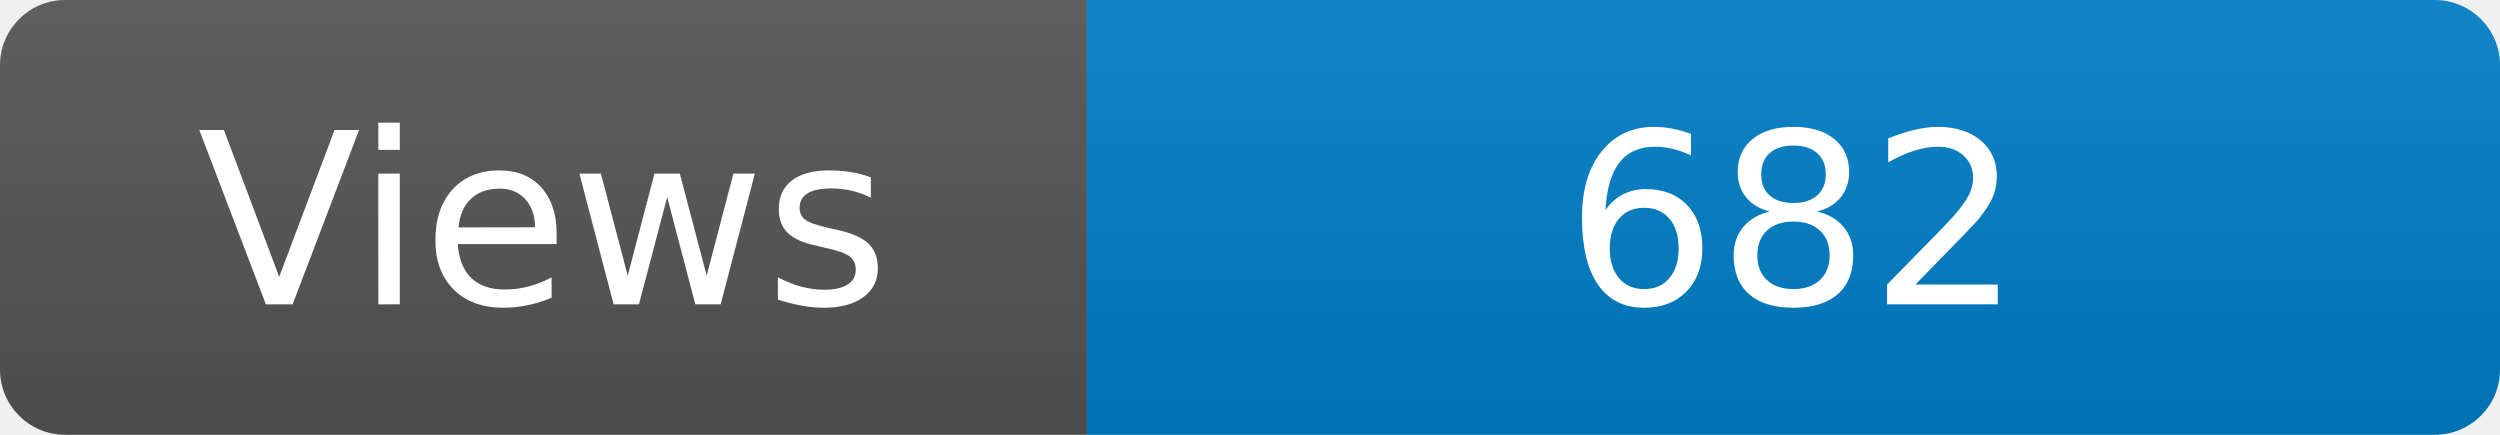
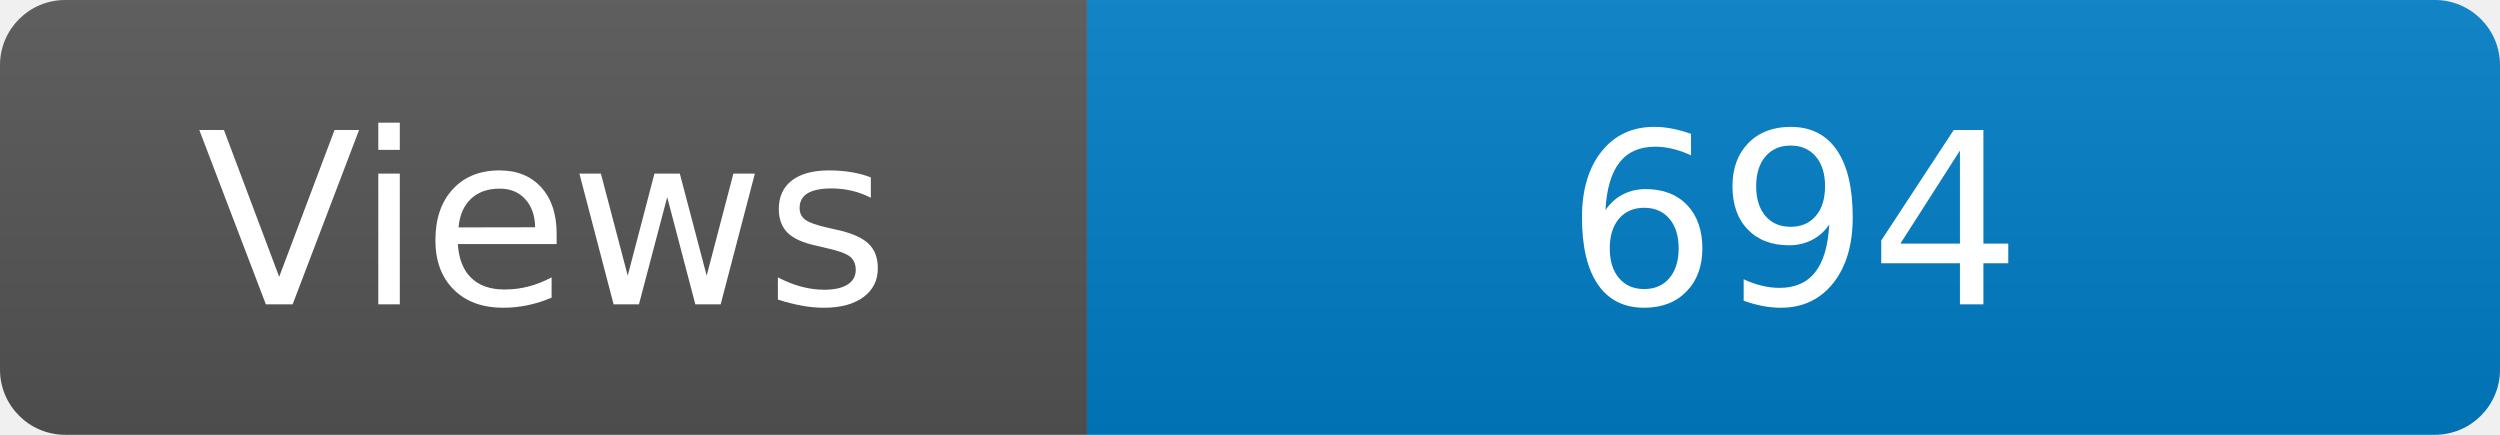
<svg xmlns="http://www.w3.org/2000/svg" width="115" height="20" role="img" aria-label="Maintained?: yes">
  <linearGradient id="s" x2="0" y2="100%">
    <stop offset="0" stop-color="#bbb" stop-opacity=".1" />
    <stop offset="1" stop-opacity=".1" />
  </linearGradient>
  <clipPath id="r">
    <rect width="115" height="20" rx="3" fill="#fff" />
  </clipPath>
  <g clip-path="url(#r)">
    <rect width="50" height="20" fill="#555" />
    <rect x="50" width="160" height="20" fill="#007ec6" />
    <rect width="115" height="20" fill="url(#s)" />
  </g>
  <g fill="#fff" text-anchor="middle" font-family="Verdana,Geneva,DejaVu Sans,sans-serif" font-size="110">
    <text x="250" y="140" transform="scale(.1)" fill="#fff">Views</text>
-     <text x="825" y="140" transform="scale(.1)" fill="#fff">682</text>
+     <text x="825" y="140" transform="scale(.1)" fill="#fff">694</text>
  </g>
</svg>
